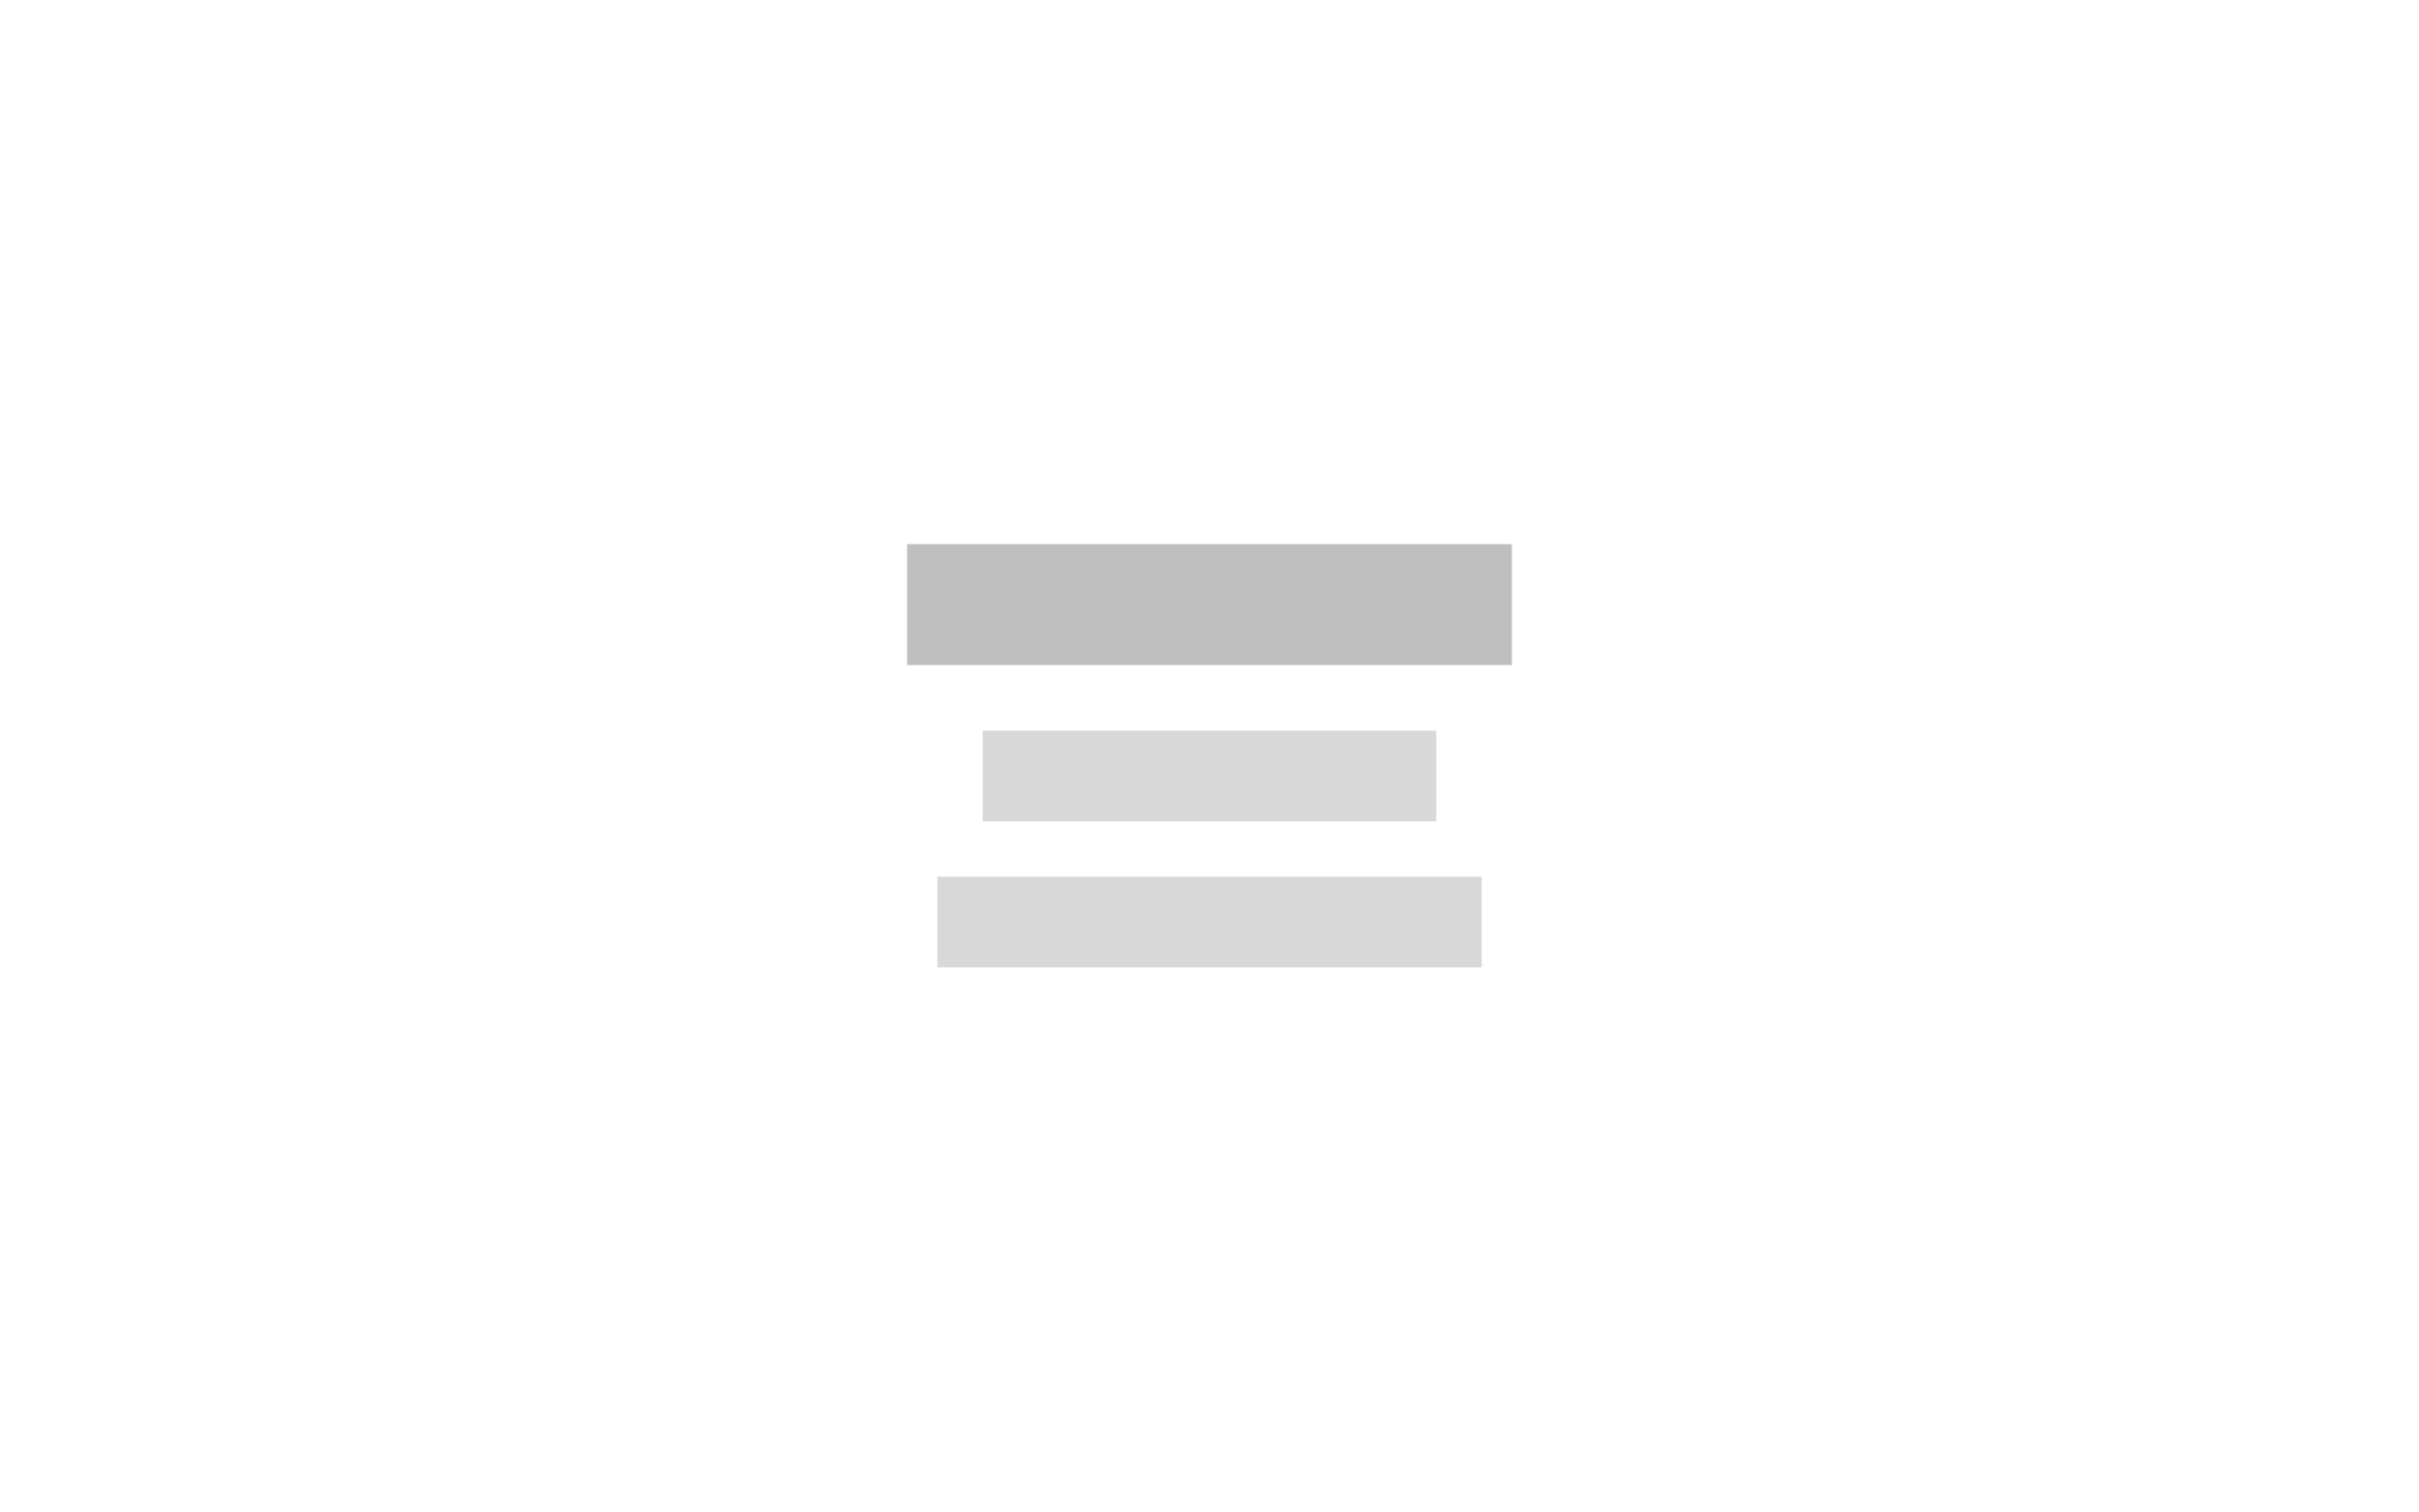
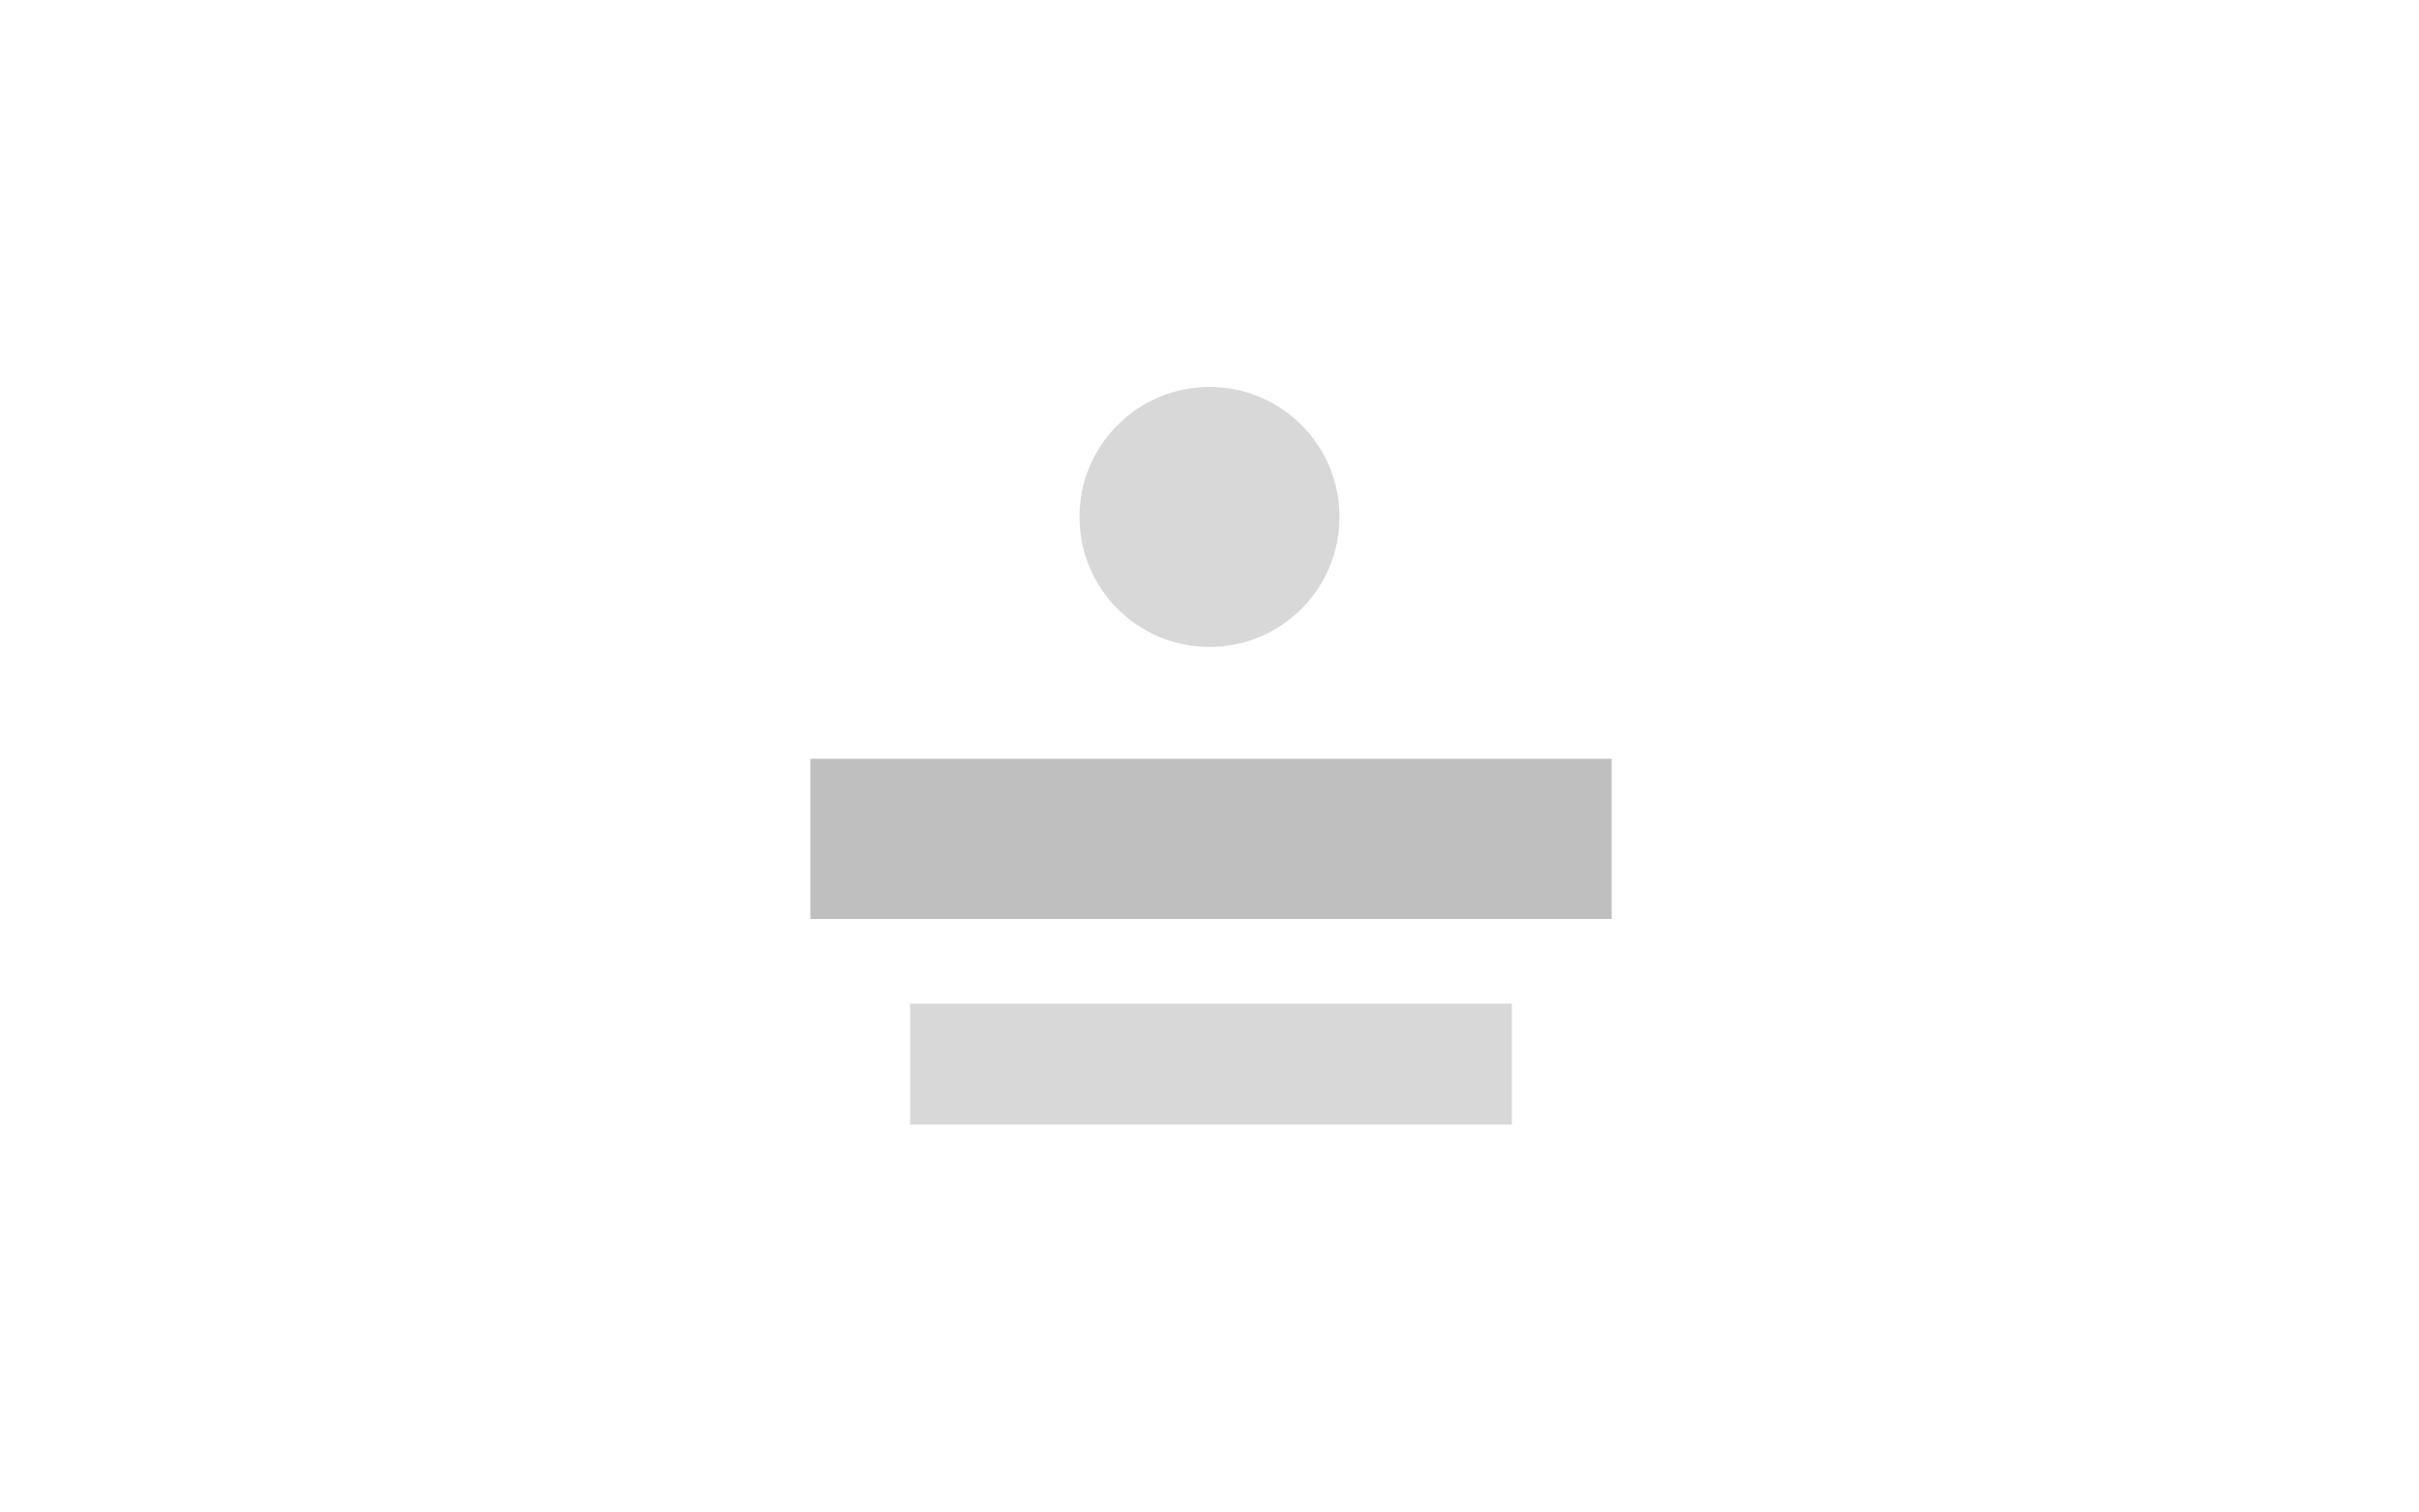
- <svg xmlns="http://www.w3.org/2000/svg" id="Layer_2" data-name="Layer 2" viewBox="0 0 80 50">
+ <svg xmlns="http://www.w3.org/2000/svg" id="Layer_2" data-name="Layer 2" version="1.1" viewBox="0 0 80 50">
  <defs>
    <style>
      .cls-1 {
-         fill: #bfbfbf;
+         fill: #d8d8d8;
      }

      .cls-1, .cls-2 {
        stroke-width: 0px;
      }

      .cls-2 {
-         fill: #d8d8d8;
+         fill: #bfbfbf;
      }
    </style>
  </defs>
-   <rect class="cls-1" x="30" y="18" width="20" height="4" />
-   <rect class="cls-2" x="32.5" y="24.17" width="15" height="3" />
-   <rect class="cls-2" x="31" y="29" width="18" height="3" />
+   <rect class="cls-2" x="26.8" y="25.1" width="26.5" height="5.3" />
+   <rect class="cls-1" x="30.1" y="33.2" width="19.9" height="4" />
+   <circle class="cls-1" cx="40" cy="17.1" r="4.3" />
</svg>
